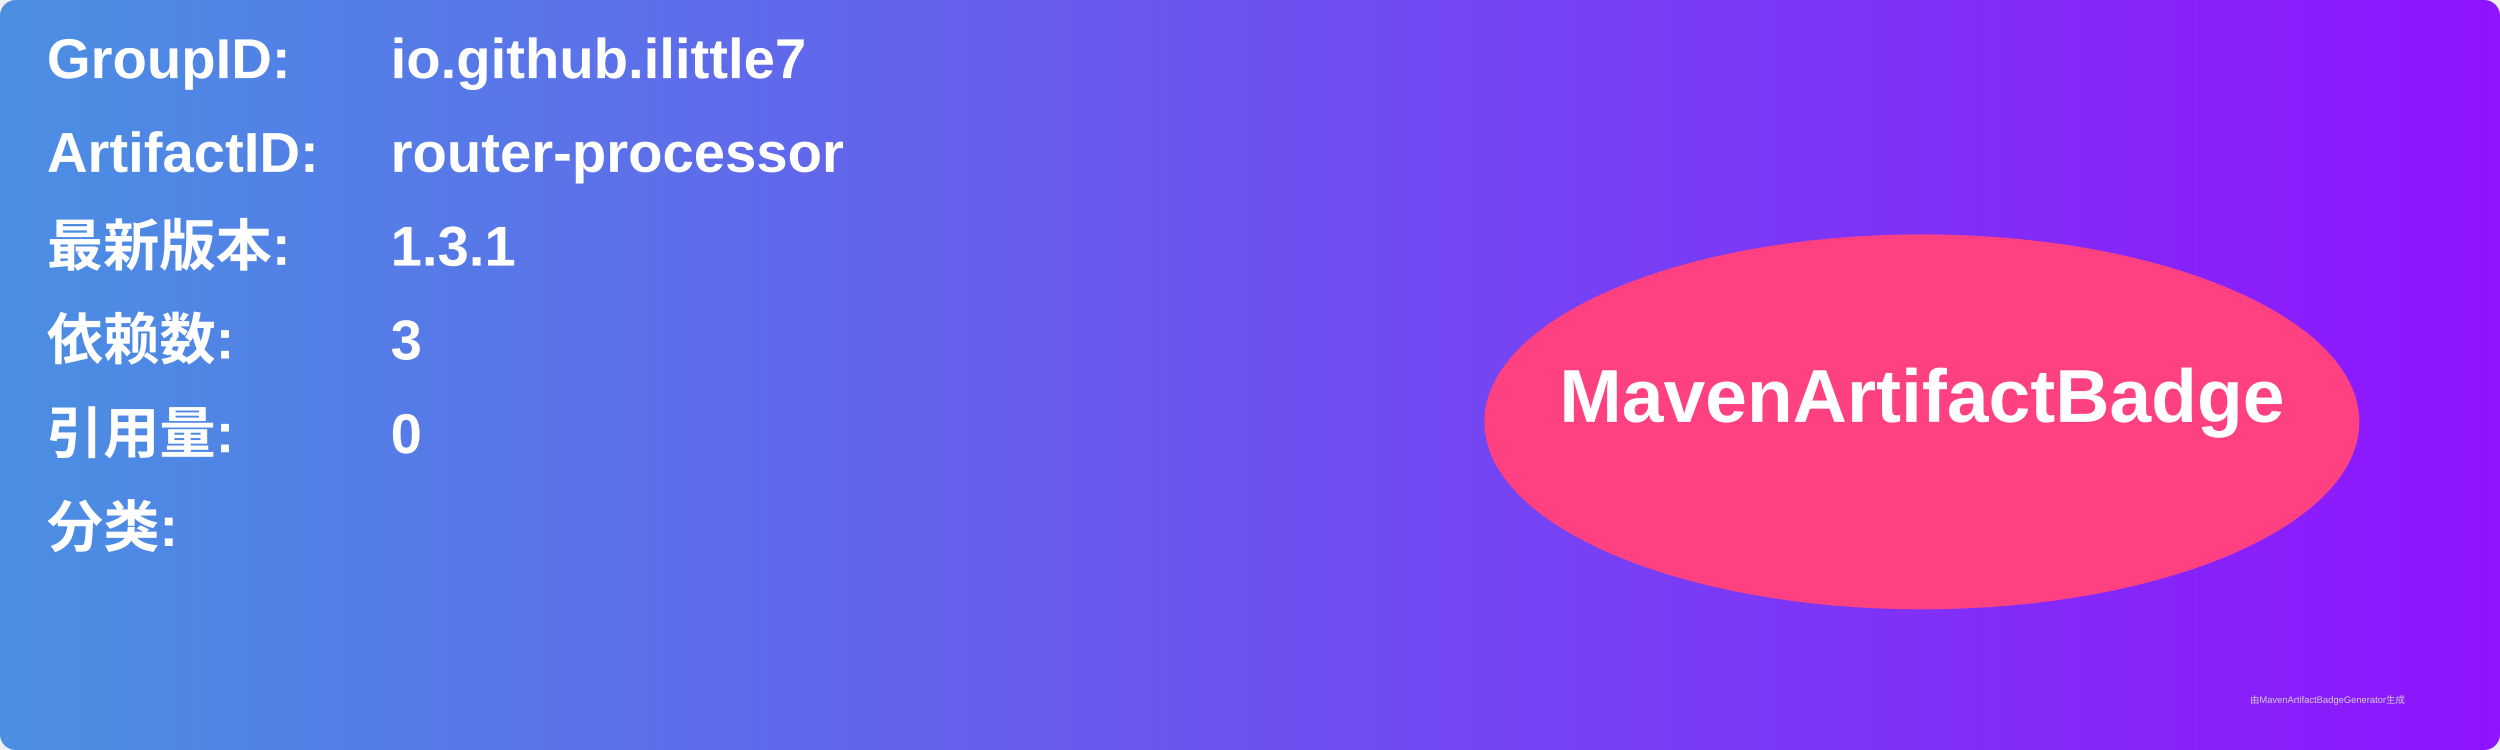
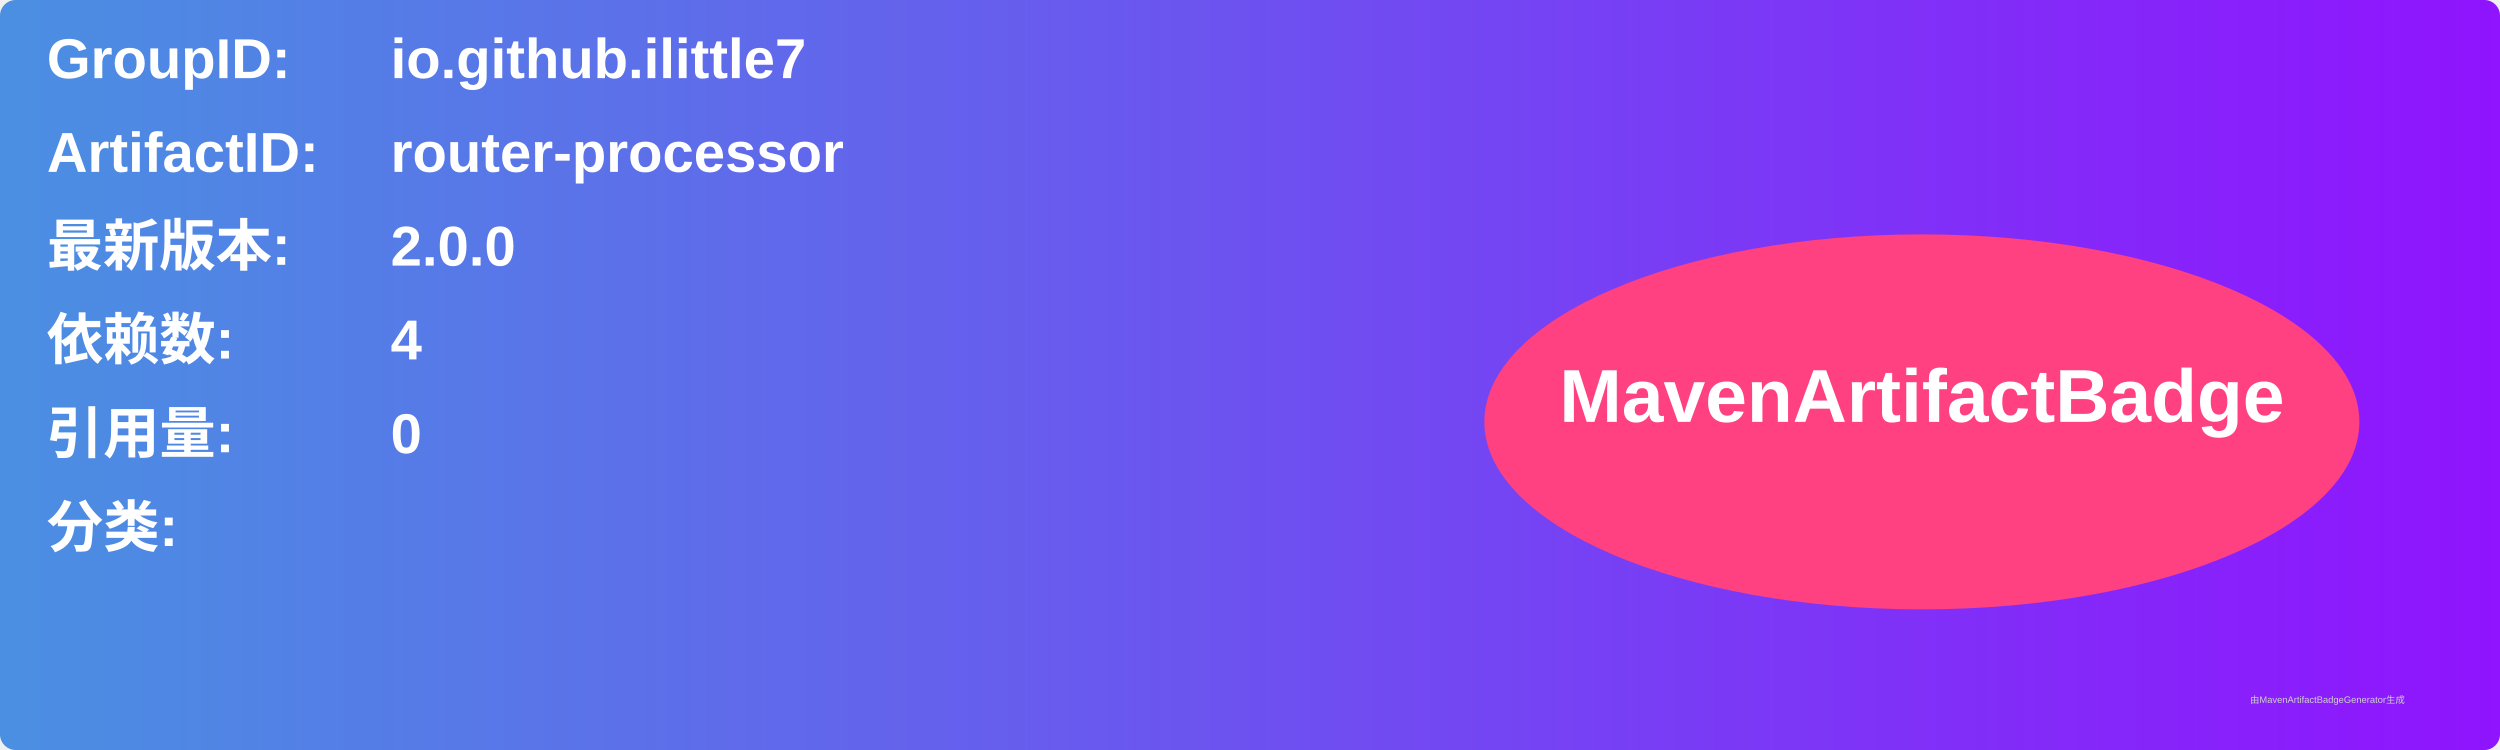
<svg xmlns="http://www.w3.org/2000/svg" width="800" height="240" viewBox="0 0 800 240">
  <linearGradient id="grad" x1="0%" y1="0%" x2="100%" y2="0%">
    <stop offset="0%" stop-color="#4a90e2" />
    <stop offset="100%" stop-color="#9013fe" />
  </linearGradient>
  <rect width="100%" height="100%" rx="5" ry="5" fill="url(#grad)" />
  <g transform="translate(15, 15)">
    <text x="0" y="10" font-family="Arial" font-size="18" fill="white" font-weight="bold" width="260">GroupID:</text>
    <text x="110" y="10" font-family="Arial" font-size="18" fill="white" font-weight="bold" width="460">io.github.ilittle7</text>
    <text x="0" y="40" font-family="Arial" font-size="18" fill="white" font-weight="bold" width="260">ArtifactID:</text>
    <text x="110" y="40" font-family="Arial" font-size="18" fill="white" font-weight="bold" width="460">router-processor</text>
    <text x="0" y="70" font-family="Arial" font-size="18" fill="white" font-weight="bold">最新版本:</text>
    <text x="110" y="70" font-family="Arial" font-size="18" fill="white" font-weight="bold">
-       <tspan font-weight="bold">1.3.1</tspan>
+       <tspan font-weight="bold">2.0.0</tspan>
    </text>
    <text x="0" y="100" font-family="Arial" font-size="18" fill="white" font-weight="bold">依赖数: </text>
    <text x="110" y="100" font-family="Arial" font-size="18" fill="white">
-       <tspan font-weight="bold">3</tspan>
+       <tspan font-weight="bold">4</tspan>
    </text>
    <text x="0" y="130" font-family="Arial" font-size="18" fill="white" font-weight="bold">引用量: </text>
    <text x="110" y="130" font-family="Arial" font-size="18" fill="white">
      <tspan font-weight="bold">0</tspan>
    </text>
    <text x="0" y="160" font-family="Arial" font-size="18" fill="white" font-weight="bold">分类:</text>
    <text x="10" y="190" font-family="Arial" font-size="10" fill="white">
      <tspan font-weight="bold" />
    </text>
    <ellipse cx="600" cy="120" rx="140" ry="60" fill="#ff4081" />
    <text x="600" y="120" text-anchor="middle" font-family="Arial" font-size="24" fill="white" font-weight="bold">MavenArtifactBadge</text>
  </g>
  <text x="720" y="225" font-family="Arial" font-size="3" fill="#d0d0d0">由MavenArtifactBadgeGenerator生成</text>
</svg>
